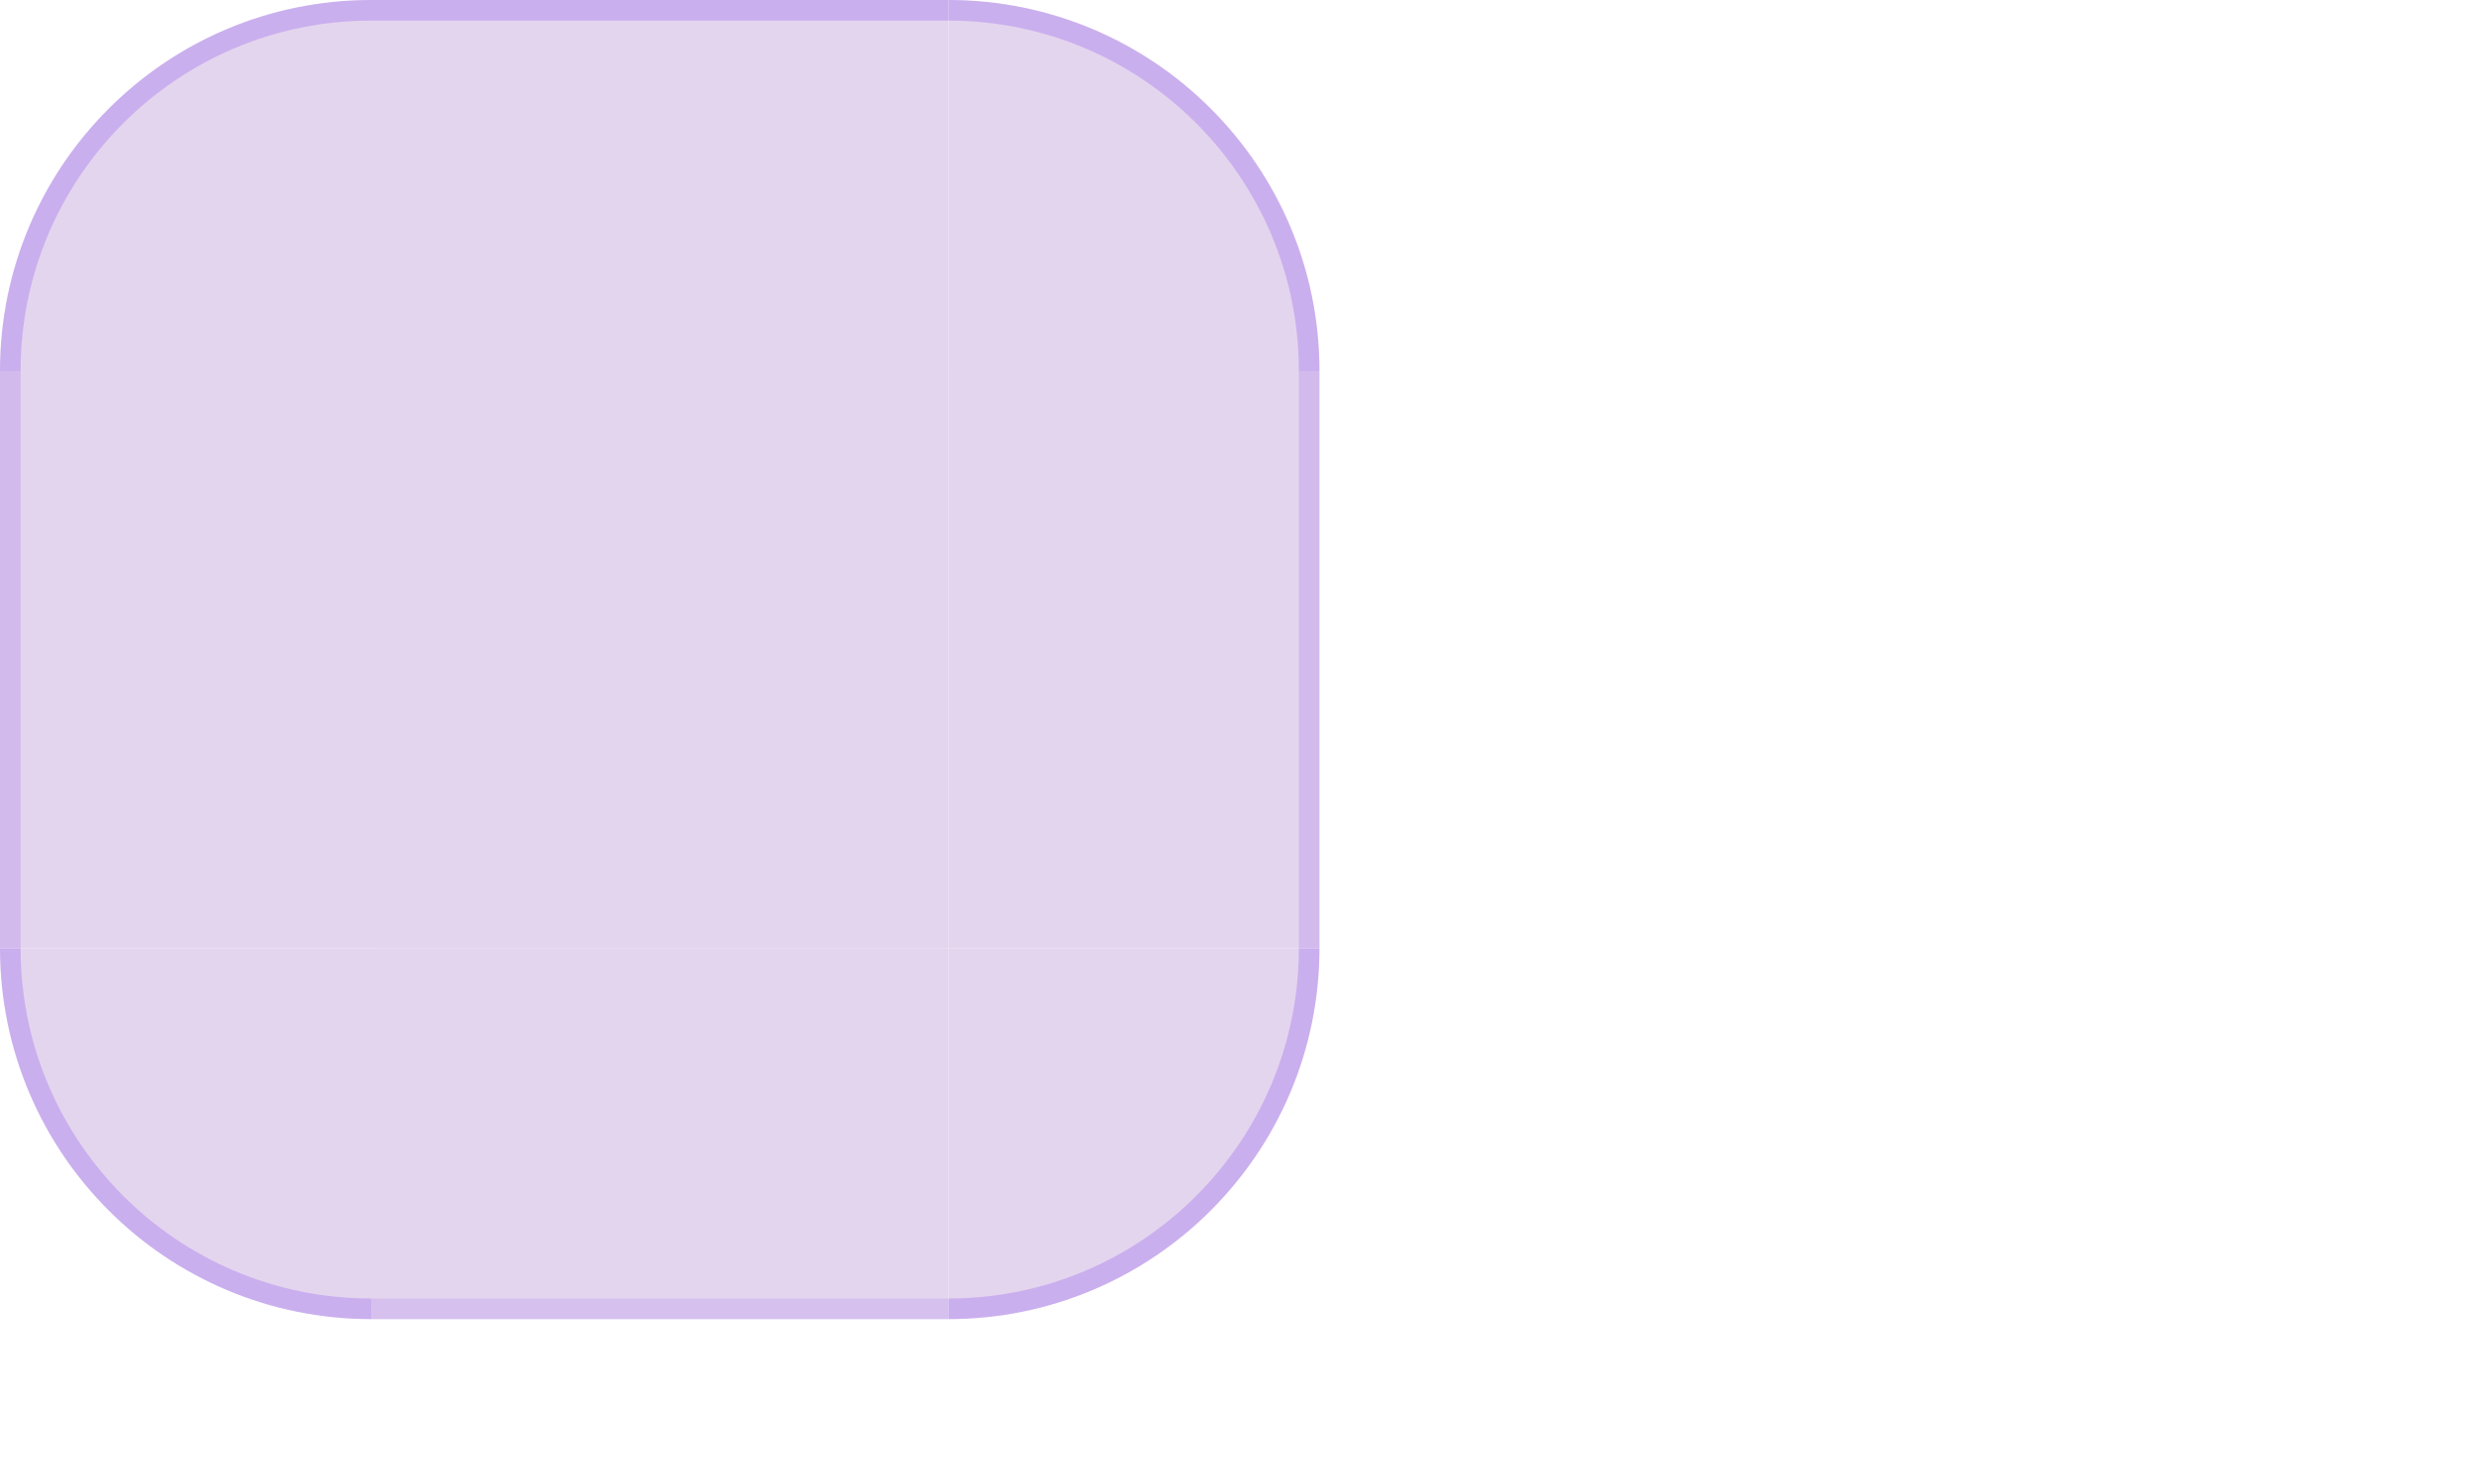
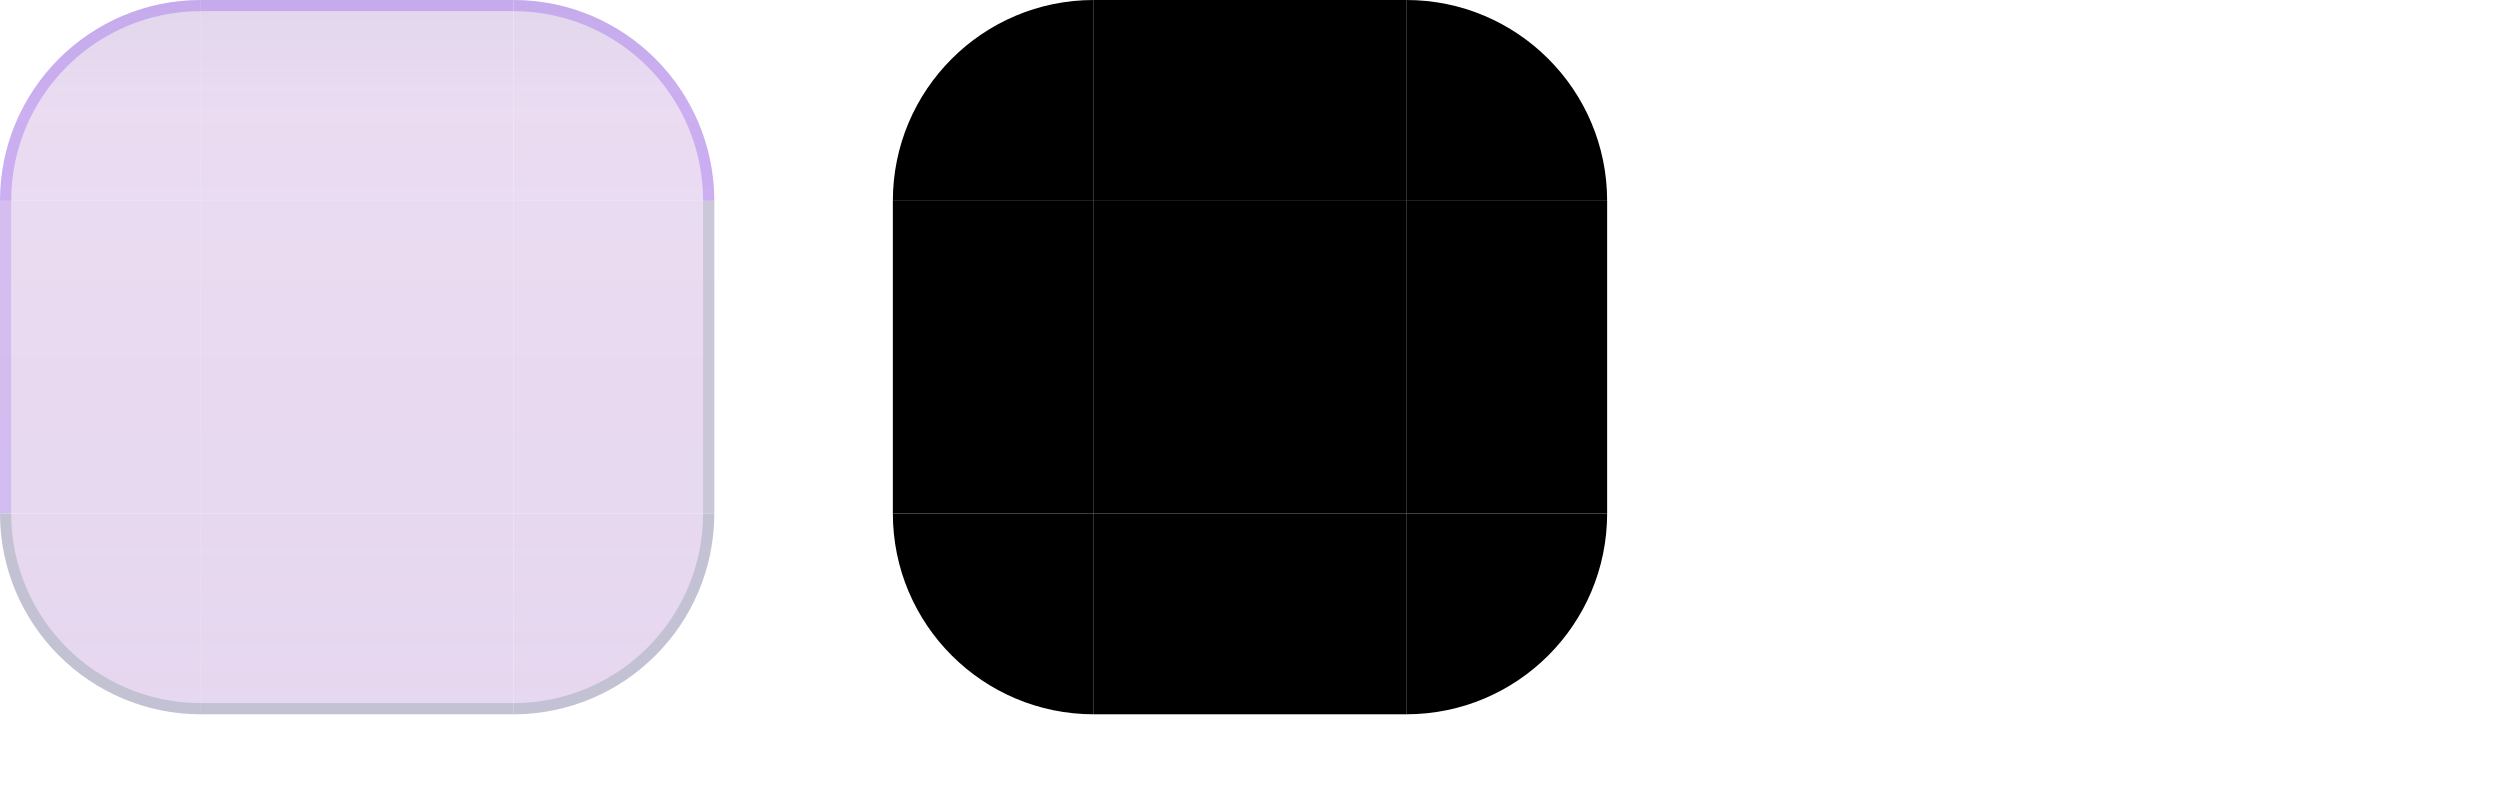
- <svg xmlns="http://www.w3.org/2000/svg" width="120" height="72" viewBox="0 0 120 72">
+ <svg xmlns="http://www.w3.org/2000/svg" width="224" height="72" viewBox="0 0 224 72">
  <style id="current-color-scheme" type="text/css">
    .ColorScheme-Background { color: #DDD0E9; }
    .ColorScheme-Highlight  { color: #C81D7A; }
    .ColorScheme-Text       { color: #17302E; }
  </style>
+   <defs>
+     <linearGradient id="ui2-dialog-glass" gradientUnits="userSpaceOnUse" x1="0" y1="0" x2="0" y2="64">
+       <stop offset="0" stop-color="#DDD0E9" stop-opacity="0.86" />
+       <stop offset="0.16" stop-color="#E8D7F0" stop-opacity="0.88" />
+       <stop offset="0.72" stop-color="#E4D4EE" stop-opacity="0.90" />
+       <stop offset="1" stop-color="#E4D4EE" stop-opacity="0.92" />
+     </linearGradient>
+   </defs>
  <g id="topleft">
-     <path d="M 0,18 A 18,18 0 0 1 18,0 L 18,18 Z" fill="#E4D4EE" fill-opacity="0.965" />
-     <path d="M 0,18 A 18,18 0 0 1 18,0 L 18,1.0 A 17.0,17.0 0 0 0 1.0,18 Z" fill="#7C3AED" fill-opacity="0.24" />
+     <path d="M0 18A18 18 0 0 1 18 0V18Z" fill="url(#ui2-dialog-glass)" />
+     <path d="M0 18A18 18 0 0 1 18 0V1A17 17 0 0 0 1 18Z" fill="#7C3AED" fill-opacity="0.28" />
  </g>
  <g id="topright">
-     <path d="M 46,0 A 18,18 0 0 1 64,18 L 46,18 Z" fill="#E4D4EE" fill-opacity="0.965" />
-     <path d="M 46,0 A 18,18 0 0 1 64,18 L 63.0,18 A 17.0,17.0 0 0 0 46,1.0 Z" fill="#7C3AED" fill-opacity="0.24" />
+     <path d="M46 0A18 18 0 0 1 64 18H46Z" fill="url(#ui2-dialog-glass)" />
+     <path d="M46 0A18 18 0 0 1 64 18H63A17 17 0 0 0 46 1Z" fill="#7C3AED" fill-opacity="0.28" />
  </g>
  <g id="bottomleft">
-     <path d="M 18,64 A 18,18 0 0 1 0,46 L 18,46 Z" fill="#E4D4EE" fill-opacity="0.965" />
-     <path d="M 18,64 A 18,18 0 0 1 0,46 L 1.0,46 A 17.0,17.0 0 0 0 18,63.0 Z" fill="#7C3AED" fill-opacity="0.24" />
+     <path d="M18 64A18 18 0 0 1 0 46H18Z" fill="url(#ui2-dialog-glass)" />
+     <path d="M18 64A18 18 0 0 1 0 46H1A17 17 0 0 0 18 63Z" fill="#527F79" fill-opacity="0.24" />
  </g>
  <g id="bottomright">
-     <path d="M 64,46 A 18,18 0 0 1 46,64 L 46,46 Z" fill="#E4D4EE" fill-opacity="0.965" />
-     <path d="M 64,46 A 18,18 0 0 1 46,64 L 46,63.0 A 17.0,17.0 0 0 0 63.0,46 Z" fill="#7C3AED" fill-opacity="0.24" />
+     <path d="M64 46A18 18 0 0 1 46 64V46Z" fill="url(#ui2-dialog-glass)" />
+     <path d="M64 46A18 18 0 0 1 46 64V63A17 17 0 0 0 63 46Z" fill="#527F79" fill-opacity="0.24" />
  </g>
  <g id="top">
-     <rect x="18" y="0" width="28" height="18" fill="#E4D4EE" fill-opacity="0.965" />
-     <rect x="18" y="0" width="28" height="1" fill="#7C3AED" fill-opacity="0.24" />
+     <rect x="18" width="28" height="18" fill="url(#ui2-dialog-glass)" />
+     <rect x="18" width="28" height="1" fill="#7C3AED" fill-opacity="0.28" />
  </g>
  <g id="bottom">
-     <rect x="18" y="46" width="28" height="18" fill="#E4D4EE" fill-opacity="0.965" />
-     <rect x="18" y="63" width="28" height="1" fill="#7C3AED" fill-opacity="0.132" />
+     <rect x="18" y="46" width="28" height="18" fill="url(#ui2-dialog-glass)" />
+     <rect x="18" y="63" width="28" height="1" fill="#527F79" fill-opacity="0.24" />
  </g>
  <g id="left">
-     <rect x="0" y="18" width="18" height="28" fill="#E4D4EE" fill-opacity="0.965" />
-     <rect x="0" y="18" width="1" height="28" fill="#7C3AED" fill-opacity="0.168" />
+     <rect y="18" width="18" height="28" fill="url(#ui2-dialog-glass)" />
+     <rect y="18" width="1" height="28" fill="#7C3AED" fill-opacity="0.18" />
  </g>
  <g id="right">
-     <rect x="46" y="18" width="18" height="28" fill="#E4D4EE" fill-opacity="0.965" />
-     <rect x="63" y="18" width="1" height="28" fill="#7C3AED" fill-opacity="0.168" />
+     <rect x="46" y="18" width="18" height="28" fill="url(#ui2-dialog-glass)" />
+     <rect x="63" y="18" width="1" height="28" fill="#527F79" fill-opacity="0.20" />
  </g>
-   <rect id="center" x="18" y="18" width="28" height="28" fill="#E4D4EE" fill-opacity="0.965" />
-   <rect id="hint-top-margin" x="86" y="0" width="4" height="12" fill="none" opacity="0" />
-   <rect id="hint-bottom-margin" x="86" y="16" width="4" height="12" fill="none" opacity="0" />
-   <rect id="hint-left-margin" x="82" y="32" width="12" height="4" fill="none" opacity="0" />
-   <rect id="hint-right-margin" x="98" y="32" width="12" height="4" fill="none" opacity="0" />
-   <rect id="hint-stretch-borders" x="86" y="44" width="4" height="4" fill="none" opacity="0" />
+   <rect id="center" x="18" y="18" width="28" height="28" fill="url(#ui2-dialog-glass)" />
+   <path id="mask-topleft" d="M80 18A18 18 0 0 1 98 0V18Z" fill="#000" />
+   <rect id="mask-top" x="98" width="28" height="18" fill="#000" />
+   <path id="mask-topright" d="M126 0A18 18 0 0 1 144 18H126Z" fill="#000" />
+   <rect id="mask-left" x="80" y="18" width="18" height="28" fill="#000" />
+   <rect id="mask-center" x="98" y="18" width="28" height="28" fill="#000" />
+   <rect id="mask-right" x="126" y="18" width="18" height="28" fill="#000" />
+   <path id="mask-bottomleft" d="M98 64A18 18 0 0 1 80 46H98Z" fill="#000" />
+   <rect id="mask-bottom" x="98" y="46" width="28" height="18" fill="#000" />
+   <path id="mask-bottomright" d="M144 46A18 18 0 0 1 126 64V46Z" fill="#000" />
+   <rect id="hint-top-margin" x="164" y="0" width="4" height="12" fill="none" />
+   <rect id="hint-bottom-margin" x="164" y="16" width="4" height="12" fill="none" />
+   <rect id="hint-left-margin" x="160" y="32" width="12" height="4" fill="none" />
+   <rect id="hint-right-margin" x="176" y="32" width="12" height="4" fill="none" />
+   <rect id="hint-top-inset" x="164" y="42" width="4" height="1e-8" fill="none" />
+   <rect id="hint-bottom-inset" x="164" y="46" width="4" height="1e-8" fill="none" />
+   <rect id="hint-left-inset" x="160" y="52" width="1e-8" height="4" fill="none" />
+   <rect id="hint-right-inset" x="176" y="52" width="1e-8" height="4" fill="none" />
+   <rect id="hint-stretch-borders" x="164" y="60" width="4" height="4" fill="none" />
</svg>
